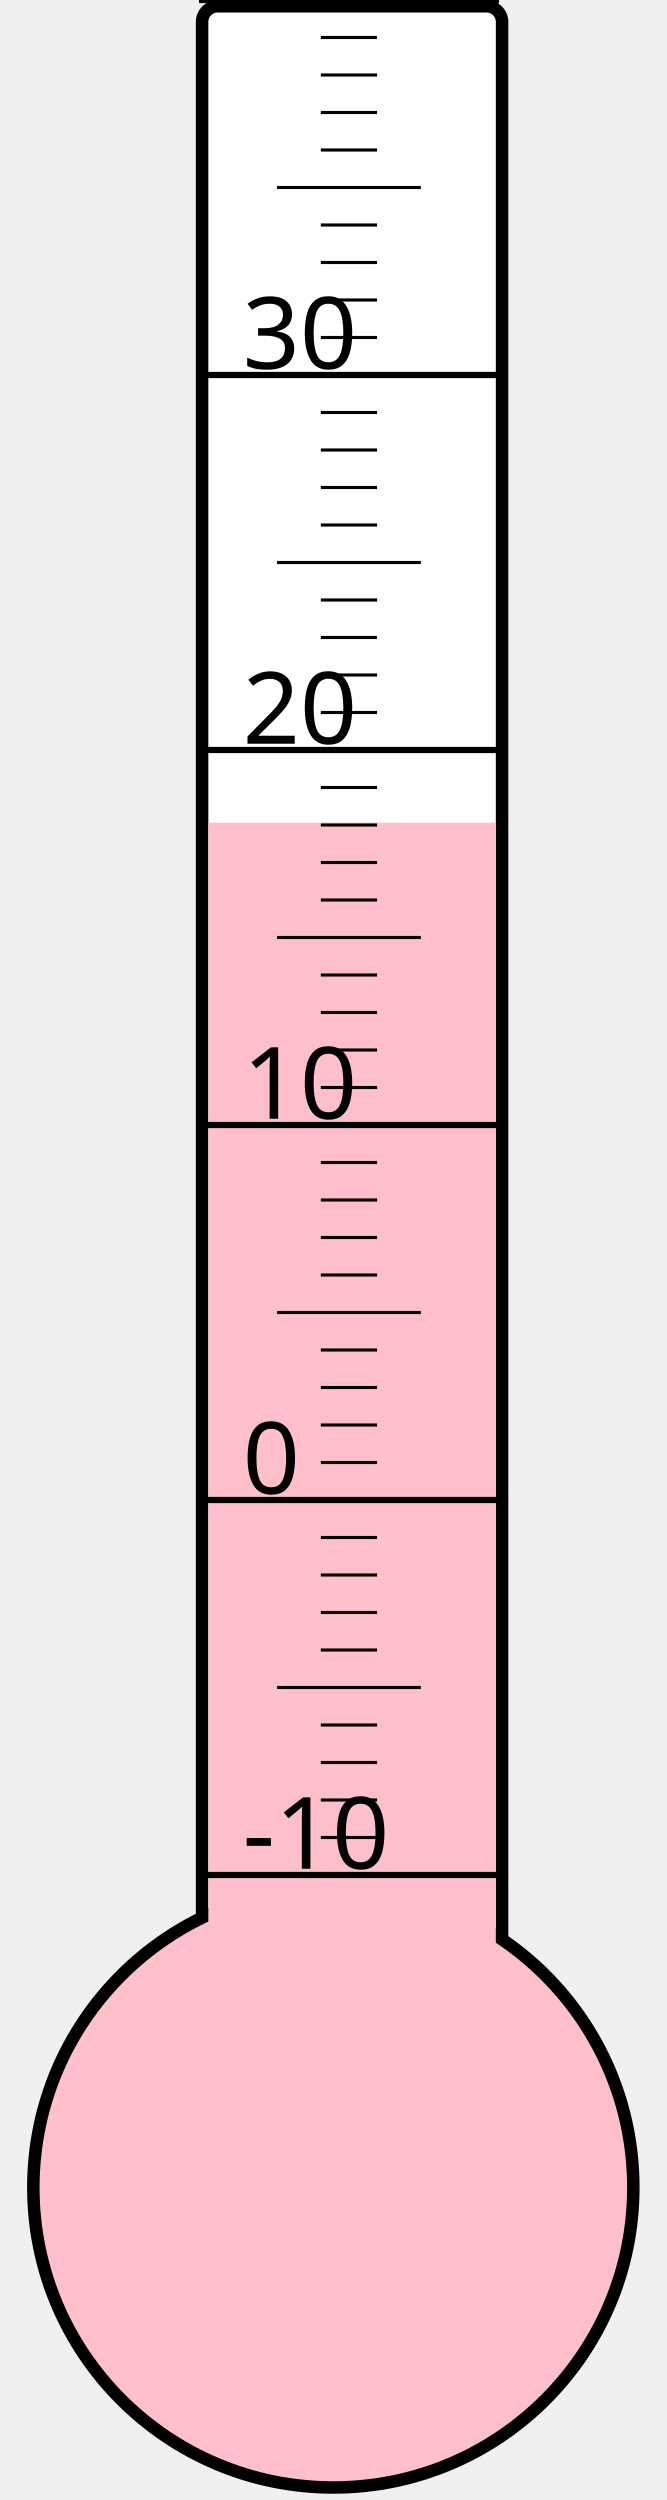
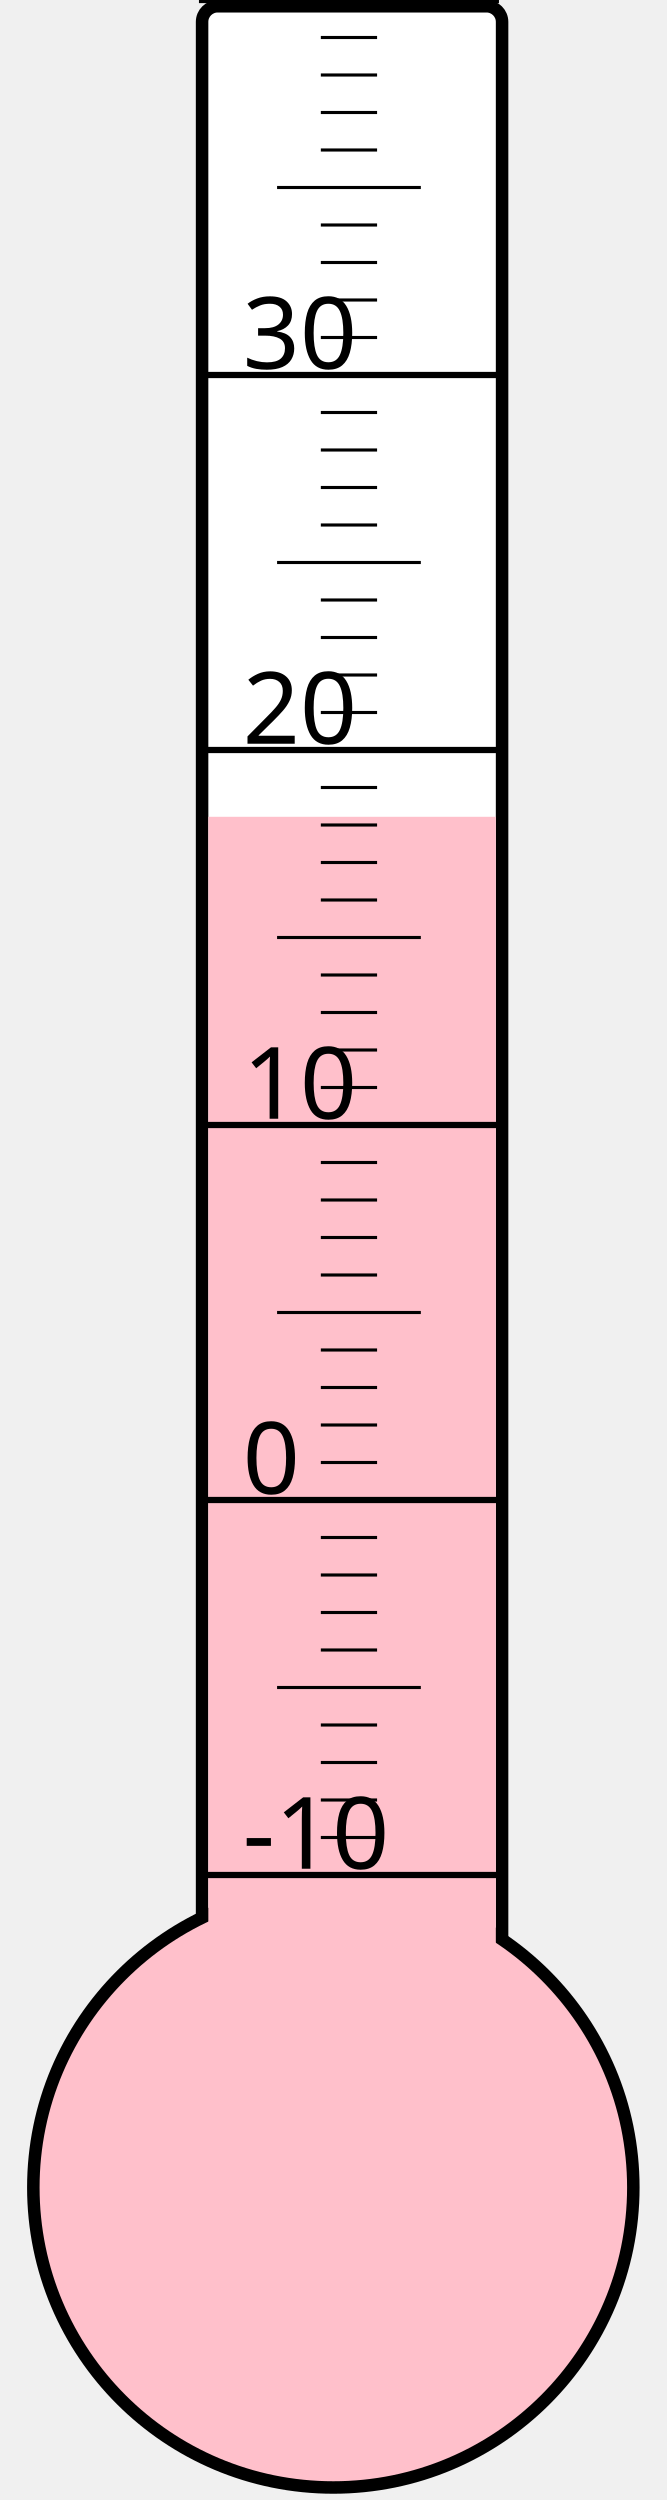
<svg xmlns="http://www.w3.org/2000/svg" width="40px" height="150px" viewBox="0 0 200 800">
  <rect width="200" height="800" x="0" y="0" style="fill: #ffffeb; fill-opacity: 0;" />
  <rect width="96" height="680" x="58" y="2" rx="5" ry="5" style="fill: white; fill-opacity: 1; stroke: black; stroke-width: 4;" />
  <circle cx="100" cy="700" r="96" style="fill: pink; stroke: black; stroke-width: 4;" />
-   <rect width="92" height="436.75" x="60" y="263.25" style="fill: pink; fill-opacity: 1; stroke-width: 0;" />
+   <rect width="92" height="438.625" x="60" y="261.375" style="fill: pink; fill-opacity: 1; stroke-width: 0;" />
  <text x="71" y="598" style="font-family: sans-serif; font-size: 24pt;">-10</text>
  <text x="71" y="478" style="font-family: sans-serif; font-size: 24pt;">0</text>
  <text x="71" y="358" style="font-family: sans-serif; font-size: 24pt;">10</text>
  <text x="71" y="238" style="font-family: sans-serif; font-size: 24pt;">20</text>
  <text x="71" y="118" style="font-family: sans-serif; font-size: 24pt;">30</text>
  <g style="stroke: black;">
    <line x1="57" y1="600" x2="153" y2="600" style="stroke-width: 2;" />
    <line x1="96" y1="588" x2="114" y2="588" style="stroke-width: 1;" />
    <line x1="96" y1="576" x2="114" y2="576" style="stroke-width: 1;" />
    <line x1="96" y1="564" x2="114" y2="564" style="stroke-width: 1;" />
    <line x1="96" y1="552" x2="114" y2="552" style="stroke-width: 1;" />
    <line x1="82" y1="540" x2="128" y2="540" style="stroke-width: 1;" />
    <line x1="96" y1="528" x2="114" y2="528" style="stroke-width: 1;" />
    <line x1="96" y1="516" x2="114" y2="516" style="stroke-width: 1;" />
    <line x1="96" y1="504" x2="114" y2="504" style="stroke-width: 1;" />
    <line x1="96" y1="492" x2="114" y2="492" style="stroke-width: 1;" />
    <line x1="57" y1="480" x2="153" y2="480" style="stroke-width: 2;" />
    <line x1="96" y1="468" x2="114" y2="468" style="stroke-width: 1;" />
    <line x1="96" y1="456" x2="114" y2="456" style="stroke-width: 1;" />
    <line x1="96" y1="444" x2="114" y2="444" style="stroke-width: 1;" />
    <line x1="96" y1="432" x2="114" y2="432" style="stroke-width: 1;" />
    <line x1="82" y1="420" x2="128" y2="420" style="stroke-width: 1;" />
    <line x1="96" y1="408" x2="114" y2="408" style="stroke-width: 1;" />
    <line x1="96" y1="396" x2="114" y2="396" style="stroke-width: 1;" />
    <line x1="96" y1="384" x2="114" y2="384" style="stroke-width: 1;" />
    <line x1="96" y1="372" x2="114" y2="372" style="stroke-width: 1;" />
    <line x1="57" y1="360" x2="153" y2="360" style="stroke-width: 2;" />
    <line x1="96" y1="348" x2="114" y2="348" style="stroke-width: 1;" />
    <line x1="96" y1="336" x2="114" y2="336" style="stroke-width: 1;" />
    <line x1="96" y1="324" x2="114" y2="324" style="stroke-width: 1;" />
    <line x1="96" y1="312" x2="114" y2="312" style="stroke-width: 1;" />
    <line x1="82" y1="300" x2="128" y2="300" style="stroke-width: 1;" />
    <line x1="96" y1="288" x2="114" y2="288" style="stroke-width: 1;" />
    <line x1="96" y1="276" x2="114" y2="276" style="stroke-width: 1;" />
    <line x1="96" y1="264" x2="114" y2="264" style="stroke-width: 1;" />
    <line x1="96" y1="252" x2="114" y2="252" style="stroke-width: 1;" />
    <line x1="57" y1="240" x2="153" y2="240" style="stroke-width: 2;" />
    <line x1="96" y1="228" x2="114" y2="228" style="stroke-width: 1;" />
    <line x1="96" y1="216" x2="114" y2="216" style="stroke-width: 1;" />
    <line x1="96" y1="204" x2="114" y2="204" style="stroke-width: 1;" />
    <line x1="96" y1="192" x2="114" y2="192" style="stroke-width: 1;" />
    <line x1="82" y1="180" x2="128" y2="180" style="stroke-width: 1;" />
    <line x1="96" y1="168" x2="114" y2="168" style="stroke-width: 1;" />
    <line x1="96" y1="156" x2="114" y2="156" style="stroke-width: 1;" />
    <line x1="96" y1="144" x2="114" y2="144" style="stroke-width: 1;" />
    <line x1="96" y1="132" x2="114" y2="132" style="stroke-width: 1;" />
    <line x1="57" y1="120" x2="153" y2="120" style="stroke-width: 2;" />
    <line x1="96" y1="108" x2="114" y2="108" style="stroke-width: 1;" />
    <line x1="96" y1="96" x2="114" y2="96" style="stroke-width: 1;" />
    <line x1="96" y1="84" x2="114" y2="84" style="stroke-width: 1;" />
    <line x1="96" y1="72" x2="114" y2="72" style="stroke-width: 1;" />
    <line x1="82" y1="60" x2="128" y2="60" style="stroke-width: 1;" />
    <line x1="96" y1="48" x2="114" y2="48" style="stroke-width: 1;" />
    <line x1="96" y1="36" x2="114" y2="36" style="stroke-width: 1;" />
    <line x1="96" y1="24" x2="114" y2="24" style="stroke-width: 1;" />
    <line x1="96" y1="12" x2="114" y2="12" style="stroke-width: 1;" />
    <line x1="57" y1="0" x2="153" y2="0" style="stroke-width: 2;" />
  </g>
</svg>
